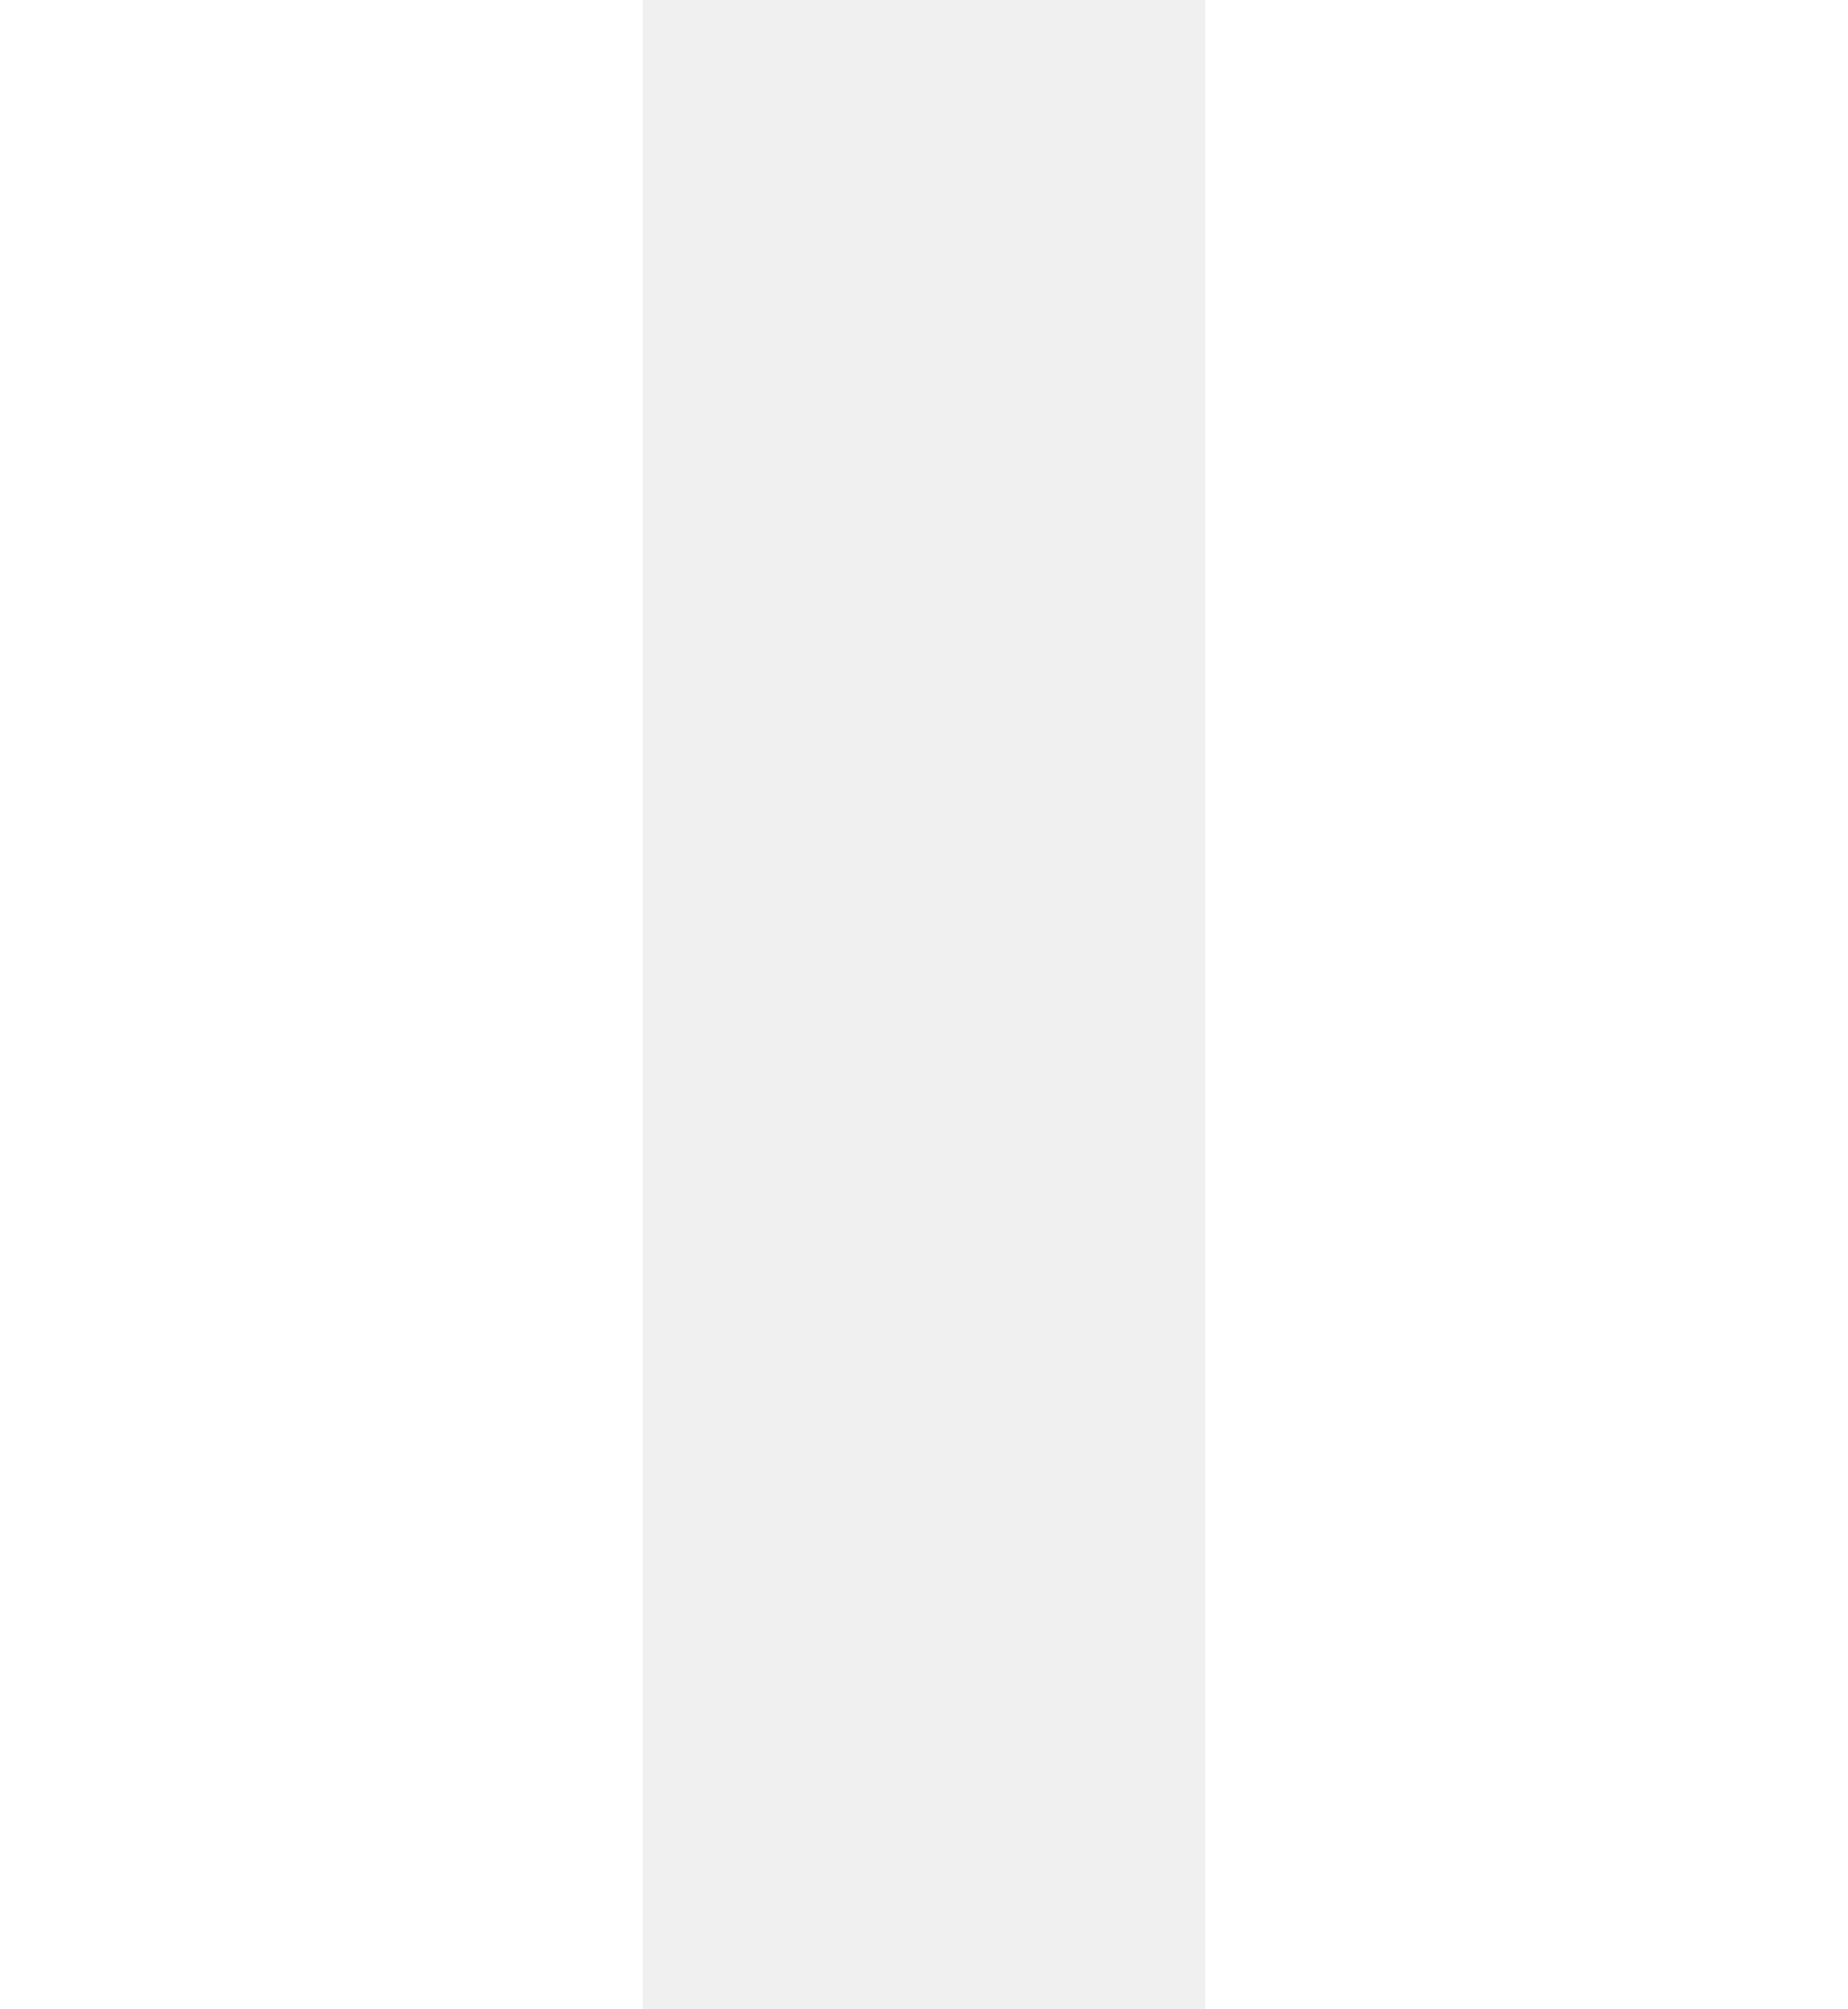
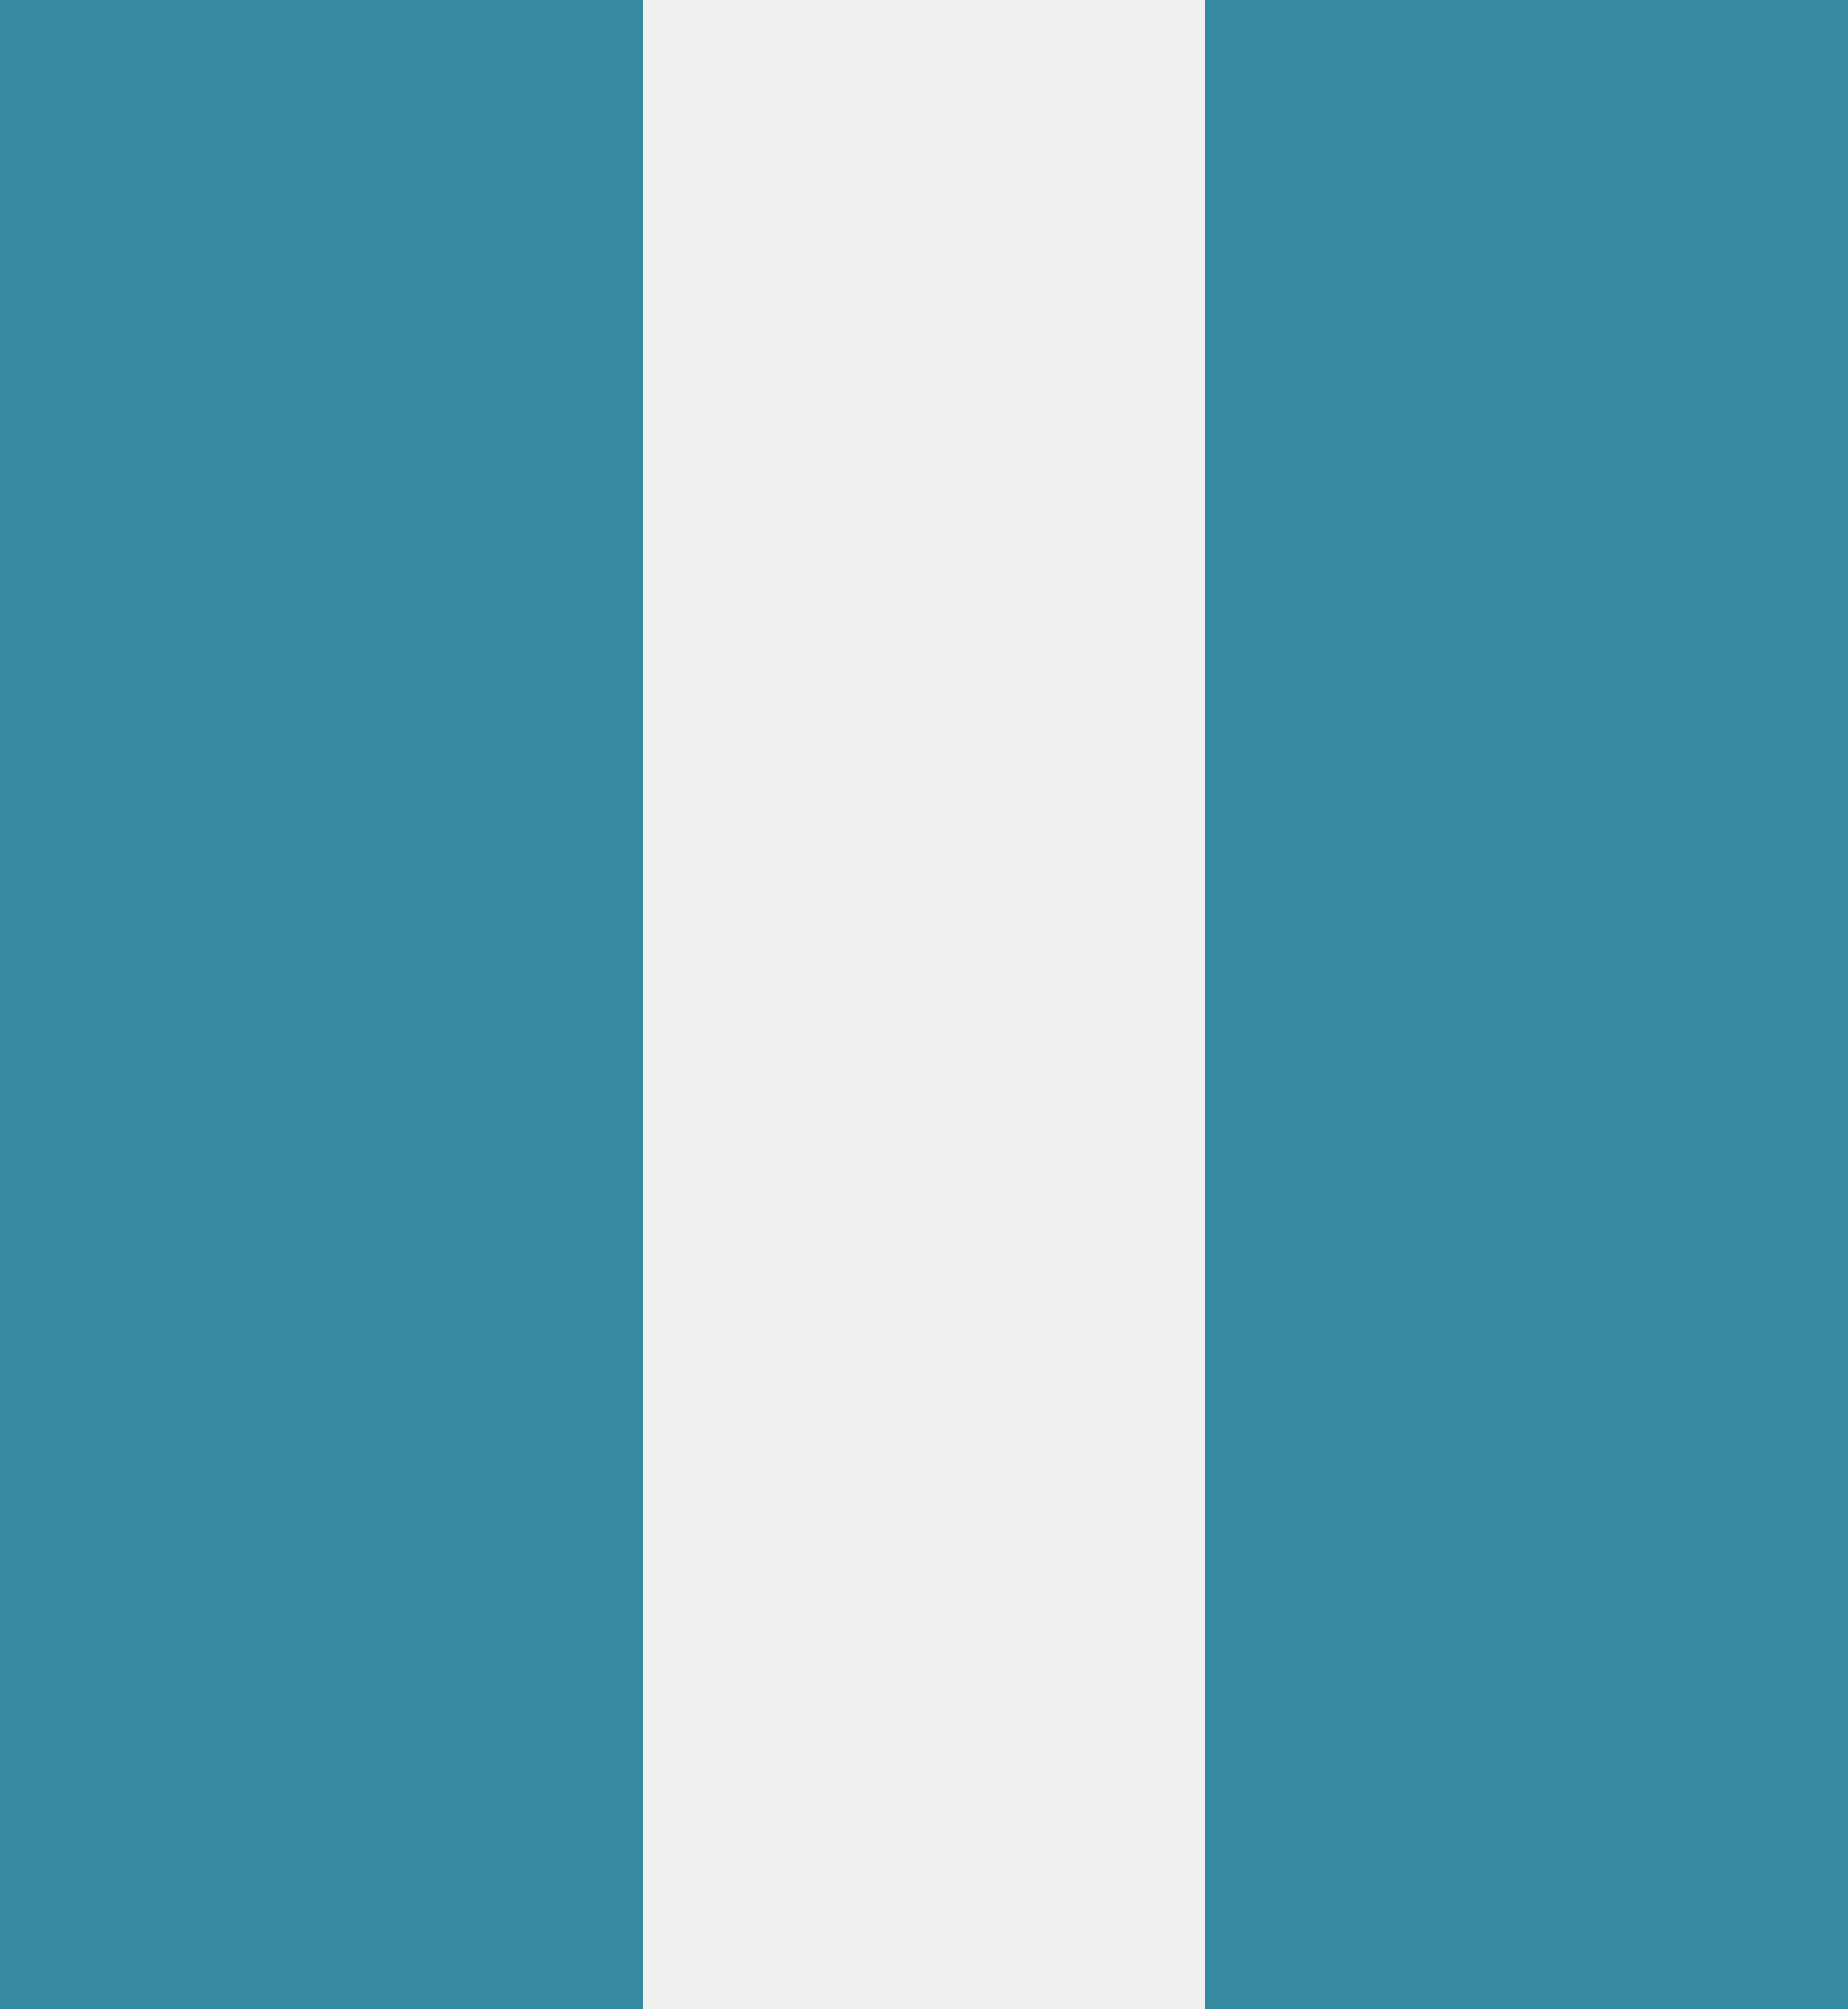
<svg xmlns="http://www.w3.org/2000/svg" width="23" height="25" version="1.1" xml:space="preserve">
-   <path d="M0 0L0 25 8 25 8 0 0 0M15 0L15 25 23 25 23 0 15 0Z" fill="white" />
+   <path d="M0 0L0 25 8 25 8 0 0 0M15 0L15 25 23 25 23 0 15 0Z" fill="#368AA2" />
</svg>
